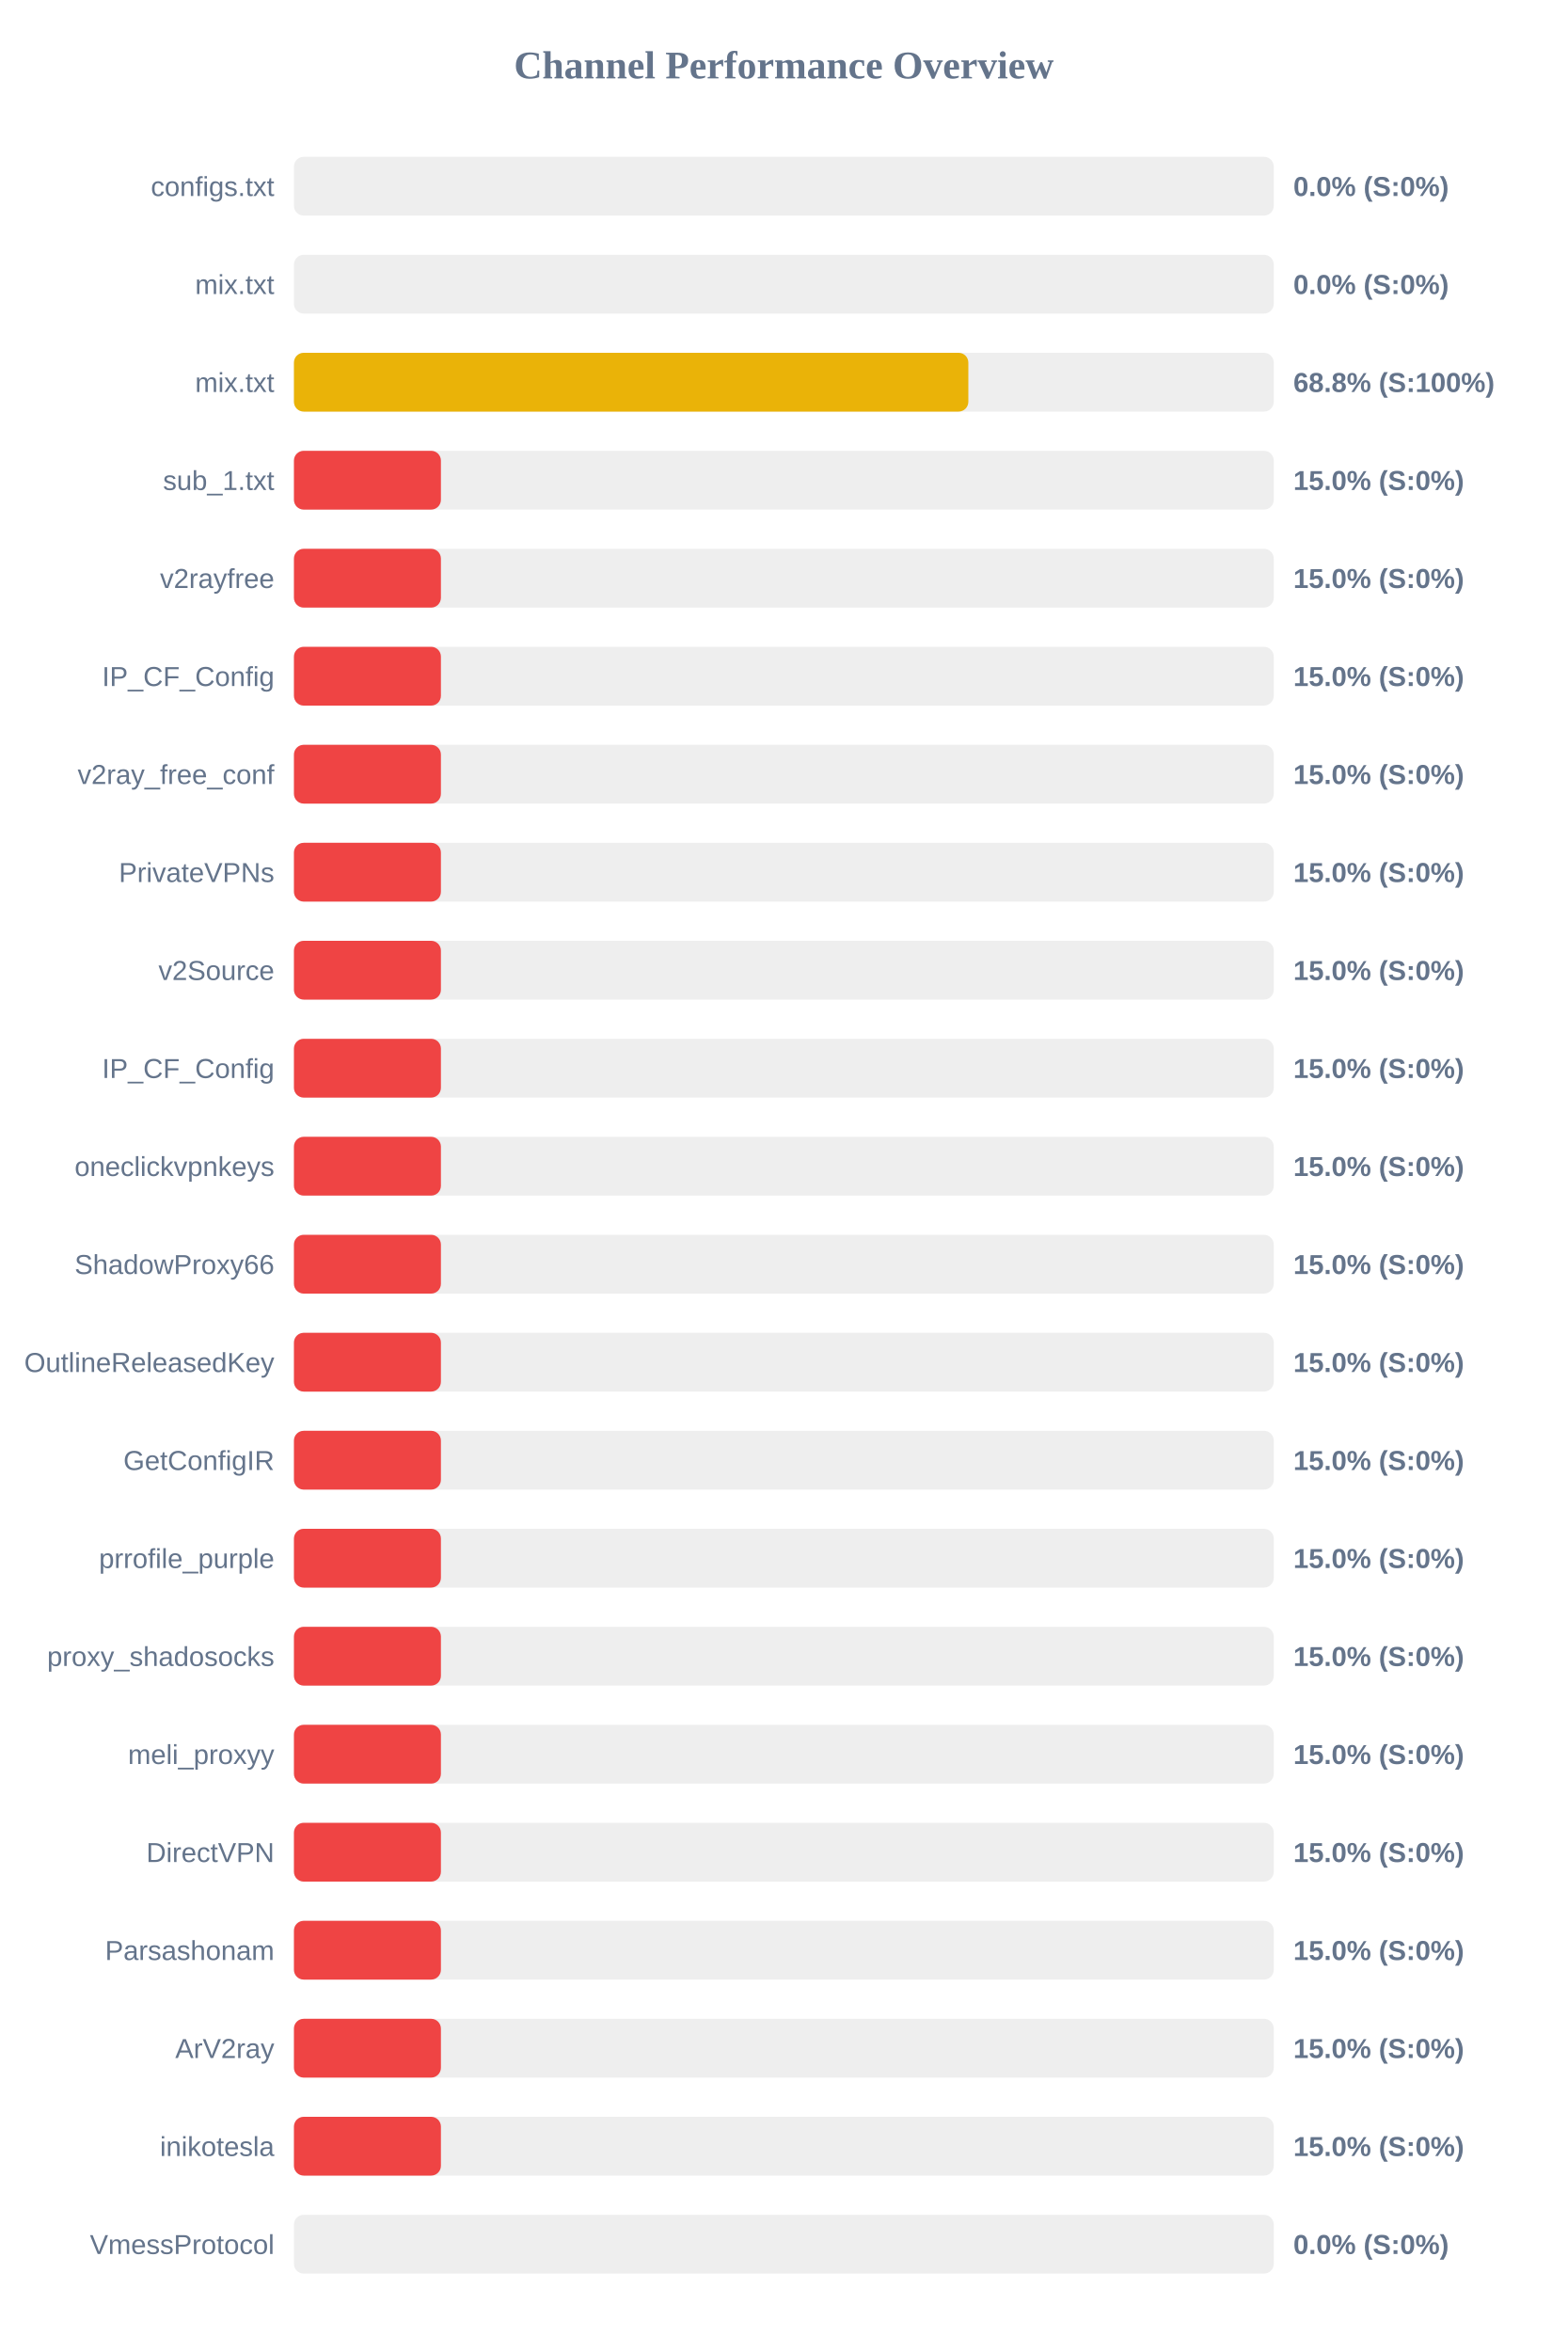
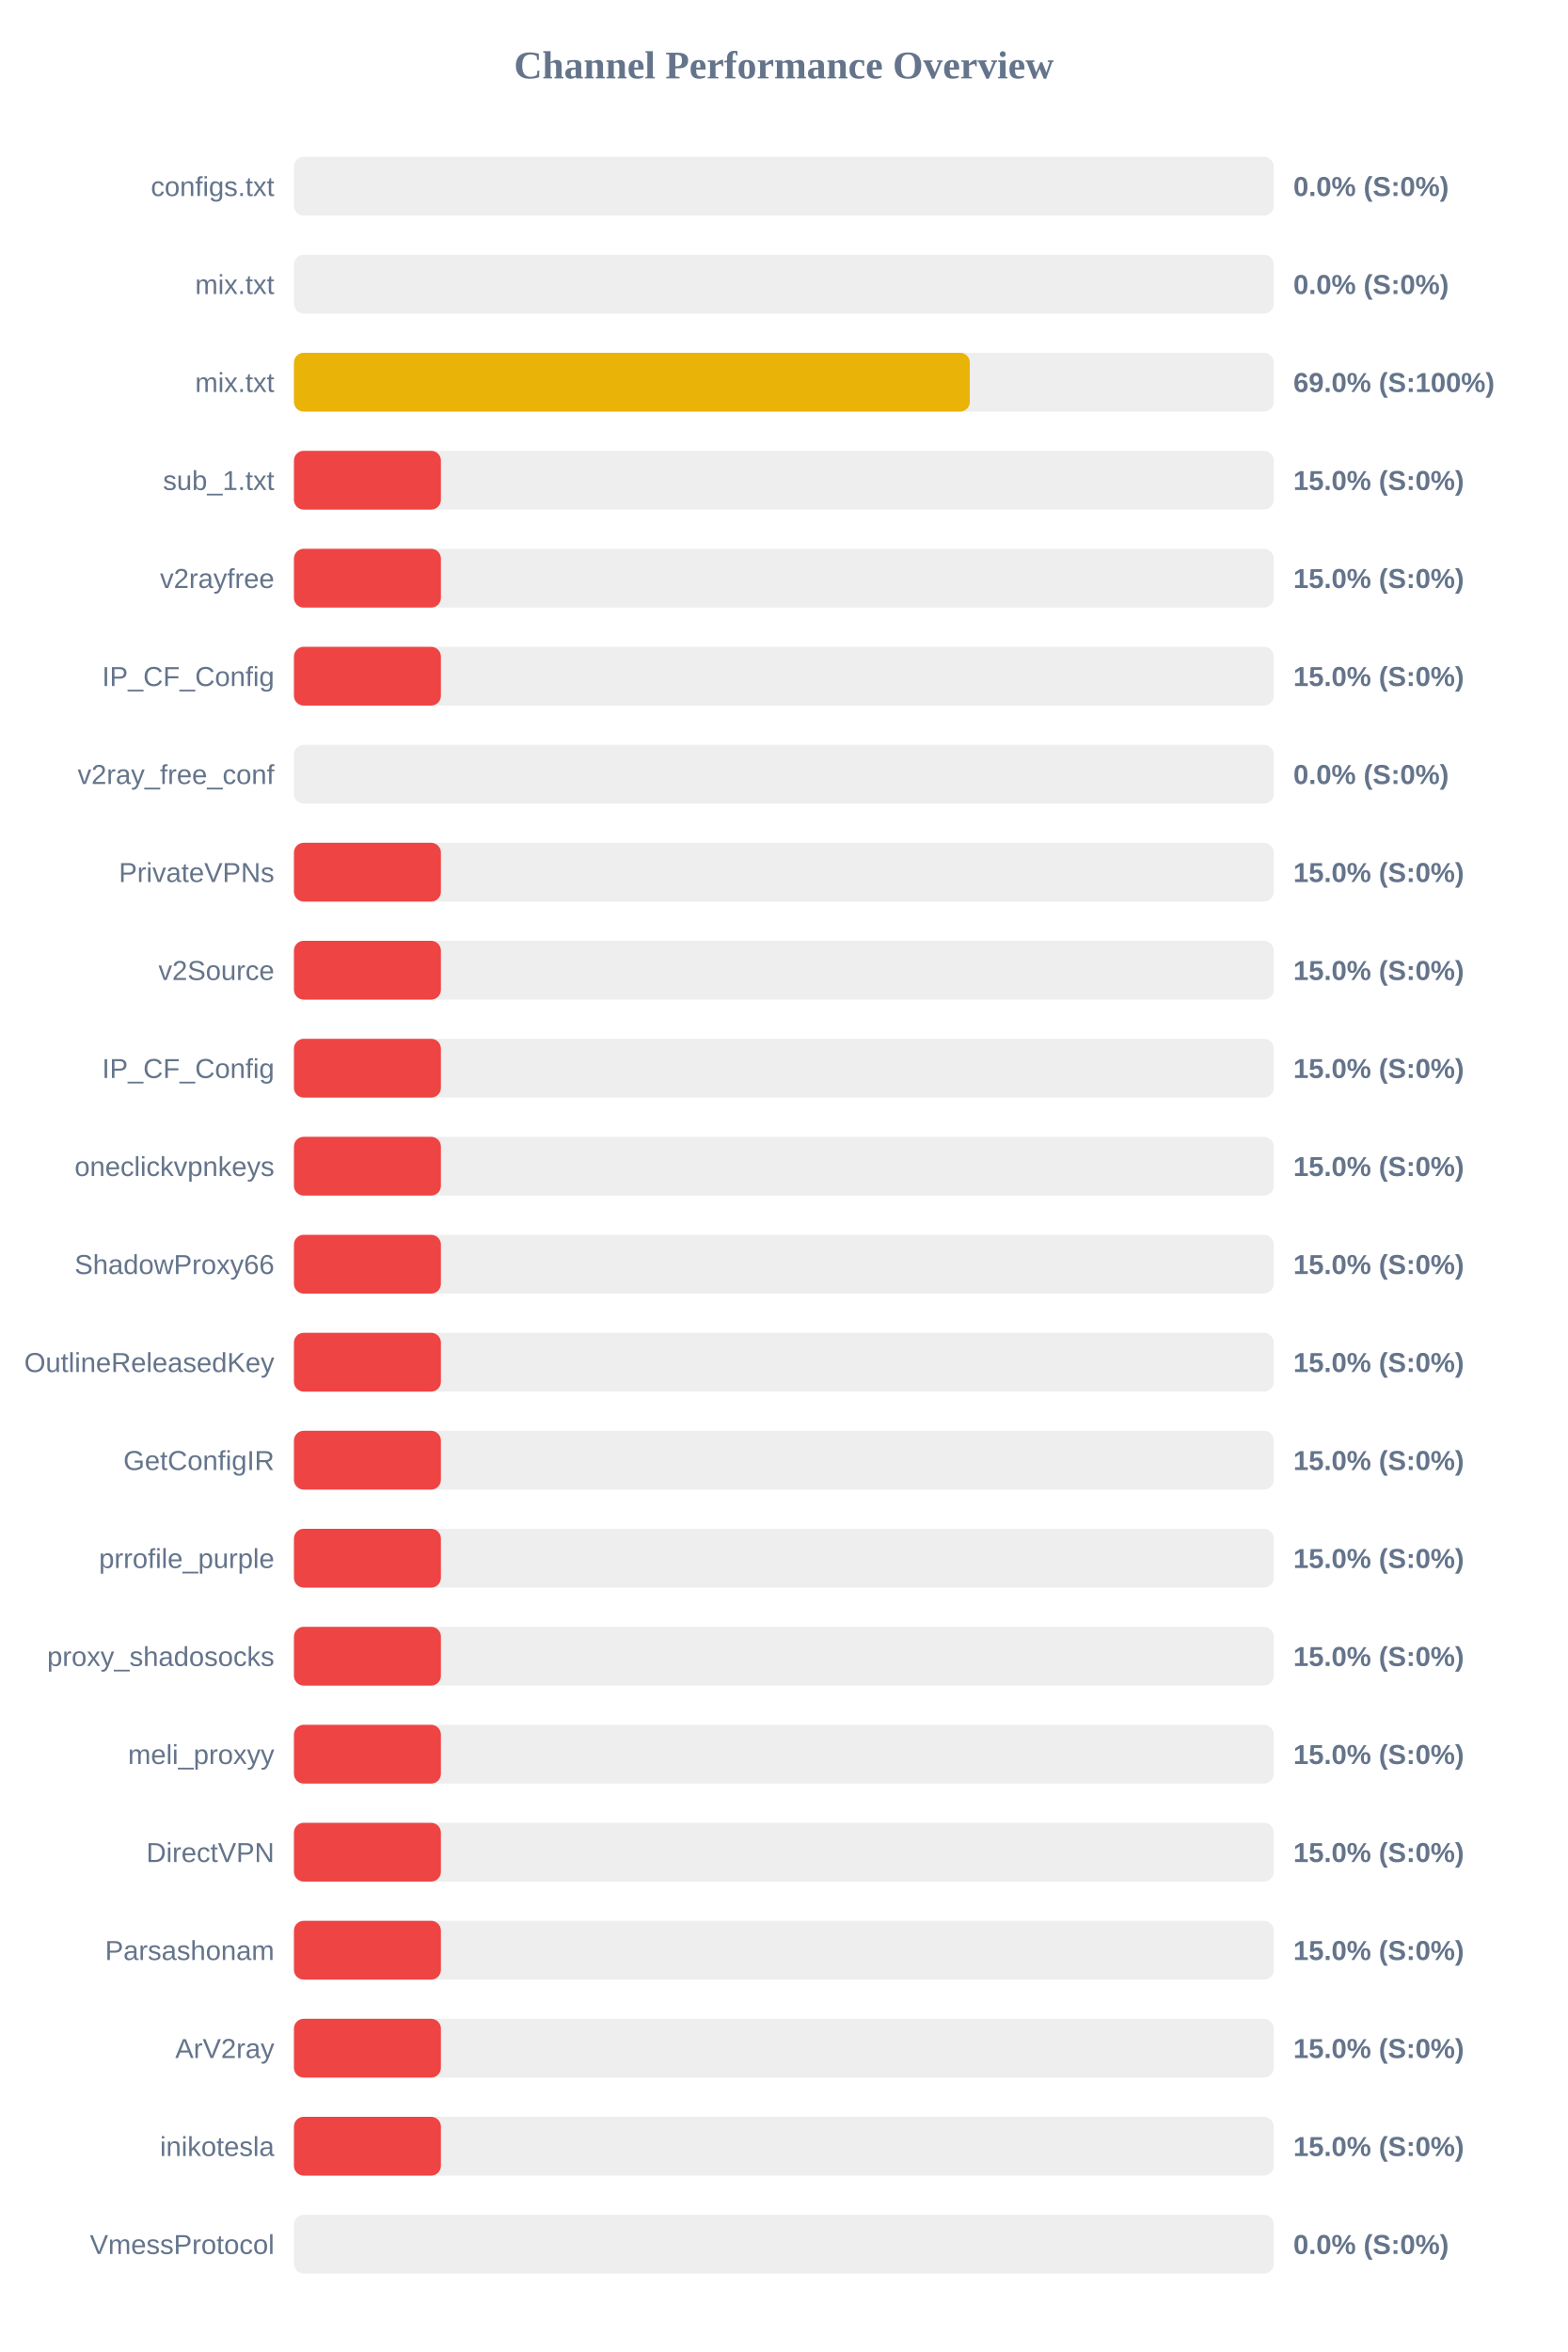
<svg xmlns="http://www.w3.org/2000/svg" width="800" height="1200" version="1.1">
  <style>
        .row { font: 14px Arial; fill: #64748b; }
        .score { font: bold 14px Arial; fill: #64748b; }
    </style>
  <text x="400" y="40" text-anchor="middle" font-size="20px" font-weight="bold" fill="#64748b">Channel Performance Overview</text>
  <rect x="150" y="80" width="500" height="30" fill="#eee" rx="5" />
  <rect x="150" y="80" width="0.0" height="30" fill="#ef4444" rx="5" />
  <text x="140" y="100" text-anchor="end" class="row">configs.txt</text>
  <text x="660" y="100" text-anchor="start" class="score">0.0% (S:0%)</text>
  <rect x="150" y="130" width="500" height="30" fill="#eee" rx="5" />
  <rect x="150" y="130" width="0.0" height="30" fill="#ef4444" rx="5" />
  <text x="140" y="150" text-anchor="end" class="row">mix.txt</text>
  <text x="660" y="150" text-anchor="start" class="score">0.0% (S:0%)</text>
  <rect x="150" y="180" width="500" height="30" fill="#eee" rx="5" />
-   <rect x="150" y="180" width="344.15" height="30" fill="#eab308" rx="5" />
+   <rect x="150" y="180" width="344.9" height="30" fill="#eab308" rx="5" />
  <text x="140" y="200" text-anchor="end" class="row">mix.txt</text>
-   <text x="660" y="200" text-anchor="start" class="score">68.8% (S:100%)</text>
+   <text x="660" y="200" text-anchor="start" class="score">69.0% (S:100%)</text>
  <rect x="150" y="230" width="500" height="30" fill="#eee" rx="5" />
  <rect x="150" y="230" width="75.0" height="30" fill="#ef4444" rx="5" />
  <text x="140" y="250" text-anchor="end" class="row">sub_1.txt</text>
  <text x="660" y="250" text-anchor="start" class="score">15.0% (S:0%)</text>
  <rect x="150" y="280" width="500" height="30" fill="#eee" rx="5" />
  <rect x="150" y="280" width="75.0" height="30" fill="#ef4444" rx="5" />
  <text x="140" y="300" text-anchor="end" class="row">v2rayfree</text>
  <text x="660" y="300" text-anchor="start" class="score">15.0% (S:0%)</text>
  <rect x="150" y="330" width="500" height="30" fill="#eee" rx="5" />
  <rect x="150" y="330" width="75.0" height="30" fill="#ef4444" rx="5" />
  <text x="140" y="350" text-anchor="end" class="row">IP_CF_Config</text>
  <text x="660" y="350" text-anchor="start" class="score">15.0% (S:0%)</text>
  <rect x="150" y="380" width="500" height="30" fill="#eee" rx="5" />
-   <rect x="150" y="380" width="75.0" height="30" fill="#ef4444" rx="5" />
+   <rect x="150" y="380" width="0.0" height="30" fill="#ef4444" rx="5" />
  <text x="140" y="400" text-anchor="end" class="row">v2ray_free_conf</text>
-   <text x="660" y="400" text-anchor="start" class="score">15.0% (S:0%)</text>
+   <text x="660" y="400" text-anchor="start" class="score">0.0% (S:0%)</text>
  <rect x="150" y="430" width="500" height="30" fill="#eee" rx="5" />
  <rect x="150" y="430" width="75.0" height="30" fill="#ef4444" rx="5" />
  <text x="140" y="450" text-anchor="end" class="row">PrivateVPNs</text>
  <text x="660" y="450" text-anchor="start" class="score">15.0% (S:0%)</text>
  <rect x="150" y="480" width="500" height="30" fill="#eee" rx="5" />
  <rect x="150" y="480" width="75.0" height="30" fill="#ef4444" rx="5" />
  <text x="140" y="500" text-anchor="end" class="row">v2Source</text>
  <text x="660" y="500" text-anchor="start" class="score">15.0% (S:0%)</text>
  <rect x="150" y="530" width="500" height="30" fill="#eee" rx="5" />
  <rect x="150" y="530" width="75.0" height="30" fill="#ef4444" rx="5" />
  <text x="140" y="550" text-anchor="end" class="row">IP_CF_Config</text>
  <text x="660" y="550" text-anchor="start" class="score">15.0% (S:0%)</text>
  <rect x="150" y="580" width="500" height="30" fill="#eee" rx="5" />
  <rect x="150" y="580" width="75.0" height="30" fill="#ef4444" rx="5" />
  <text x="140" y="600" text-anchor="end" class="row">oneclickvpnkeys</text>
  <text x="660" y="600" text-anchor="start" class="score">15.0% (S:0%)</text>
  <rect x="150" y="630" width="500" height="30" fill="#eee" rx="5" />
  <rect x="150" y="630" width="75.0" height="30" fill="#ef4444" rx="5" />
  <text x="140" y="650" text-anchor="end" class="row">ShadowProxy66</text>
  <text x="660" y="650" text-anchor="start" class="score">15.0% (S:0%)</text>
  <rect x="150" y="680" width="500" height="30" fill="#eee" rx="5" />
  <rect x="150" y="680" width="75.0" height="30" fill="#ef4444" rx="5" />
  <text x="140" y="700" text-anchor="end" class="row">OutlineReleasedKey</text>
  <text x="660" y="700" text-anchor="start" class="score">15.0% (S:0%)</text>
  <rect x="150" y="730" width="500" height="30" fill="#eee" rx="5" />
  <rect x="150" y="730" width="75.0" height="30" fill="#ef4444" rx="5" />
  <text x="140" y="750" text-anchor="end" class="row">GetConfigIR</text>
  <text x="660" y="750" text-anchor="start" class="score">15.0% (S:0%)</text>
  <rect x="150" y="780" width="500" height="30" fill="#eee" rx="5" />
  <rect x="150" y="780" width="75.0" height="30" fill="#ef4444" rx="5" />
  <text x="140" y="800" text-anchor="end" class="row">prrofile_purple</text>
  <text x="660" y="800" text-anchor="start" class="score">15.0% (S:0%)</text>
  <rect x="150" y="830" width="500" height="30" fill="#eee" rx="5" />
  <rect x="150" y="830" width="75.0" height="30" fill="#ef4444" rx="5" />
  <text x="140" y="850" text-anchor="end" class="row">proxy_shadosocks</text>
  <text x="660" y="850" text-anchor="start" class="score">15.0% (S:0%)</text>
  <rect x="150" y="880" width="500" height="30" fill="#eee" rx="5" />
  <rect x="150" y="880" width="75.0" height="30" fill="#ef4444" rx="5" />
  <text x="140" y="900" text-anchor="end" class="row">meli_proxyy</text>
  <text x="660" y="900" text-anchor="start" class="score">15.0% (S:0%)</text>
  <rect x="150" y="930" width="500" height="30" fill="#eee" rx="5" />
  <rect x="150" y="930" width="75.0" height="30" fill="#ef4444" rx="5" />
  <text x="140" y="950" text-anchor="end" class="row">DirectVPN</text>
  <text x="660" y="950" text-anchor="start" class="score">15.0% (S:0%)</text>
  <rect x="150" y="980" width="500" height="30" fill="#eee" rx="5" />
  <rect x="150" y="980" width="75.0" height="30" fill="#ef4444" rx="5" />
  <text x="140" y="1000" text-anchor="end" class="row">Parsashonam</text>
  <text x="660" y="1000" text-anchor="start" class="score">15.0% (S:0%)</text>
  <rect x="150" y="1030" width="500" height="30" fill="#eee" rx="5" />
  <rect x="150" y="1030" width="75.0" height="30" fill="#ef4444" rx="5" />
  <text x="140" y="1050" text-anchor="end" class="row">ArV2ray</text>
  <text x="660" y="1050" text-anchor="start" class="score">15.0% (S:0%)</text>
  <rect x="150" y="1080" width="500" height="30" fill="#eee" rx="5" />
  <rect x="150" y="1080" width="75.0" height="30" fill="#ef4444" rx="5" />
  <text x="140" y="1100" text-anchor="end" class="row">inikotesla</text>
  <text x="660" y="1100" text-anchor="start" class="score">15.0% (S:0%)</text>
  <rect x="150" y="1130" width="500" height="30" fill="#eee" rx="5" />
  <rect x="150" y="1130" width="0.0" height="30" fill="#ef4444" rx="5" />
  <text x="140" y="1150" text-anchor="end" class="row">VmessProtocol</text>
  <text x="660" y="1150" text-anchor="start" class="score">0.0% (S:0%)</text>
</svg>
